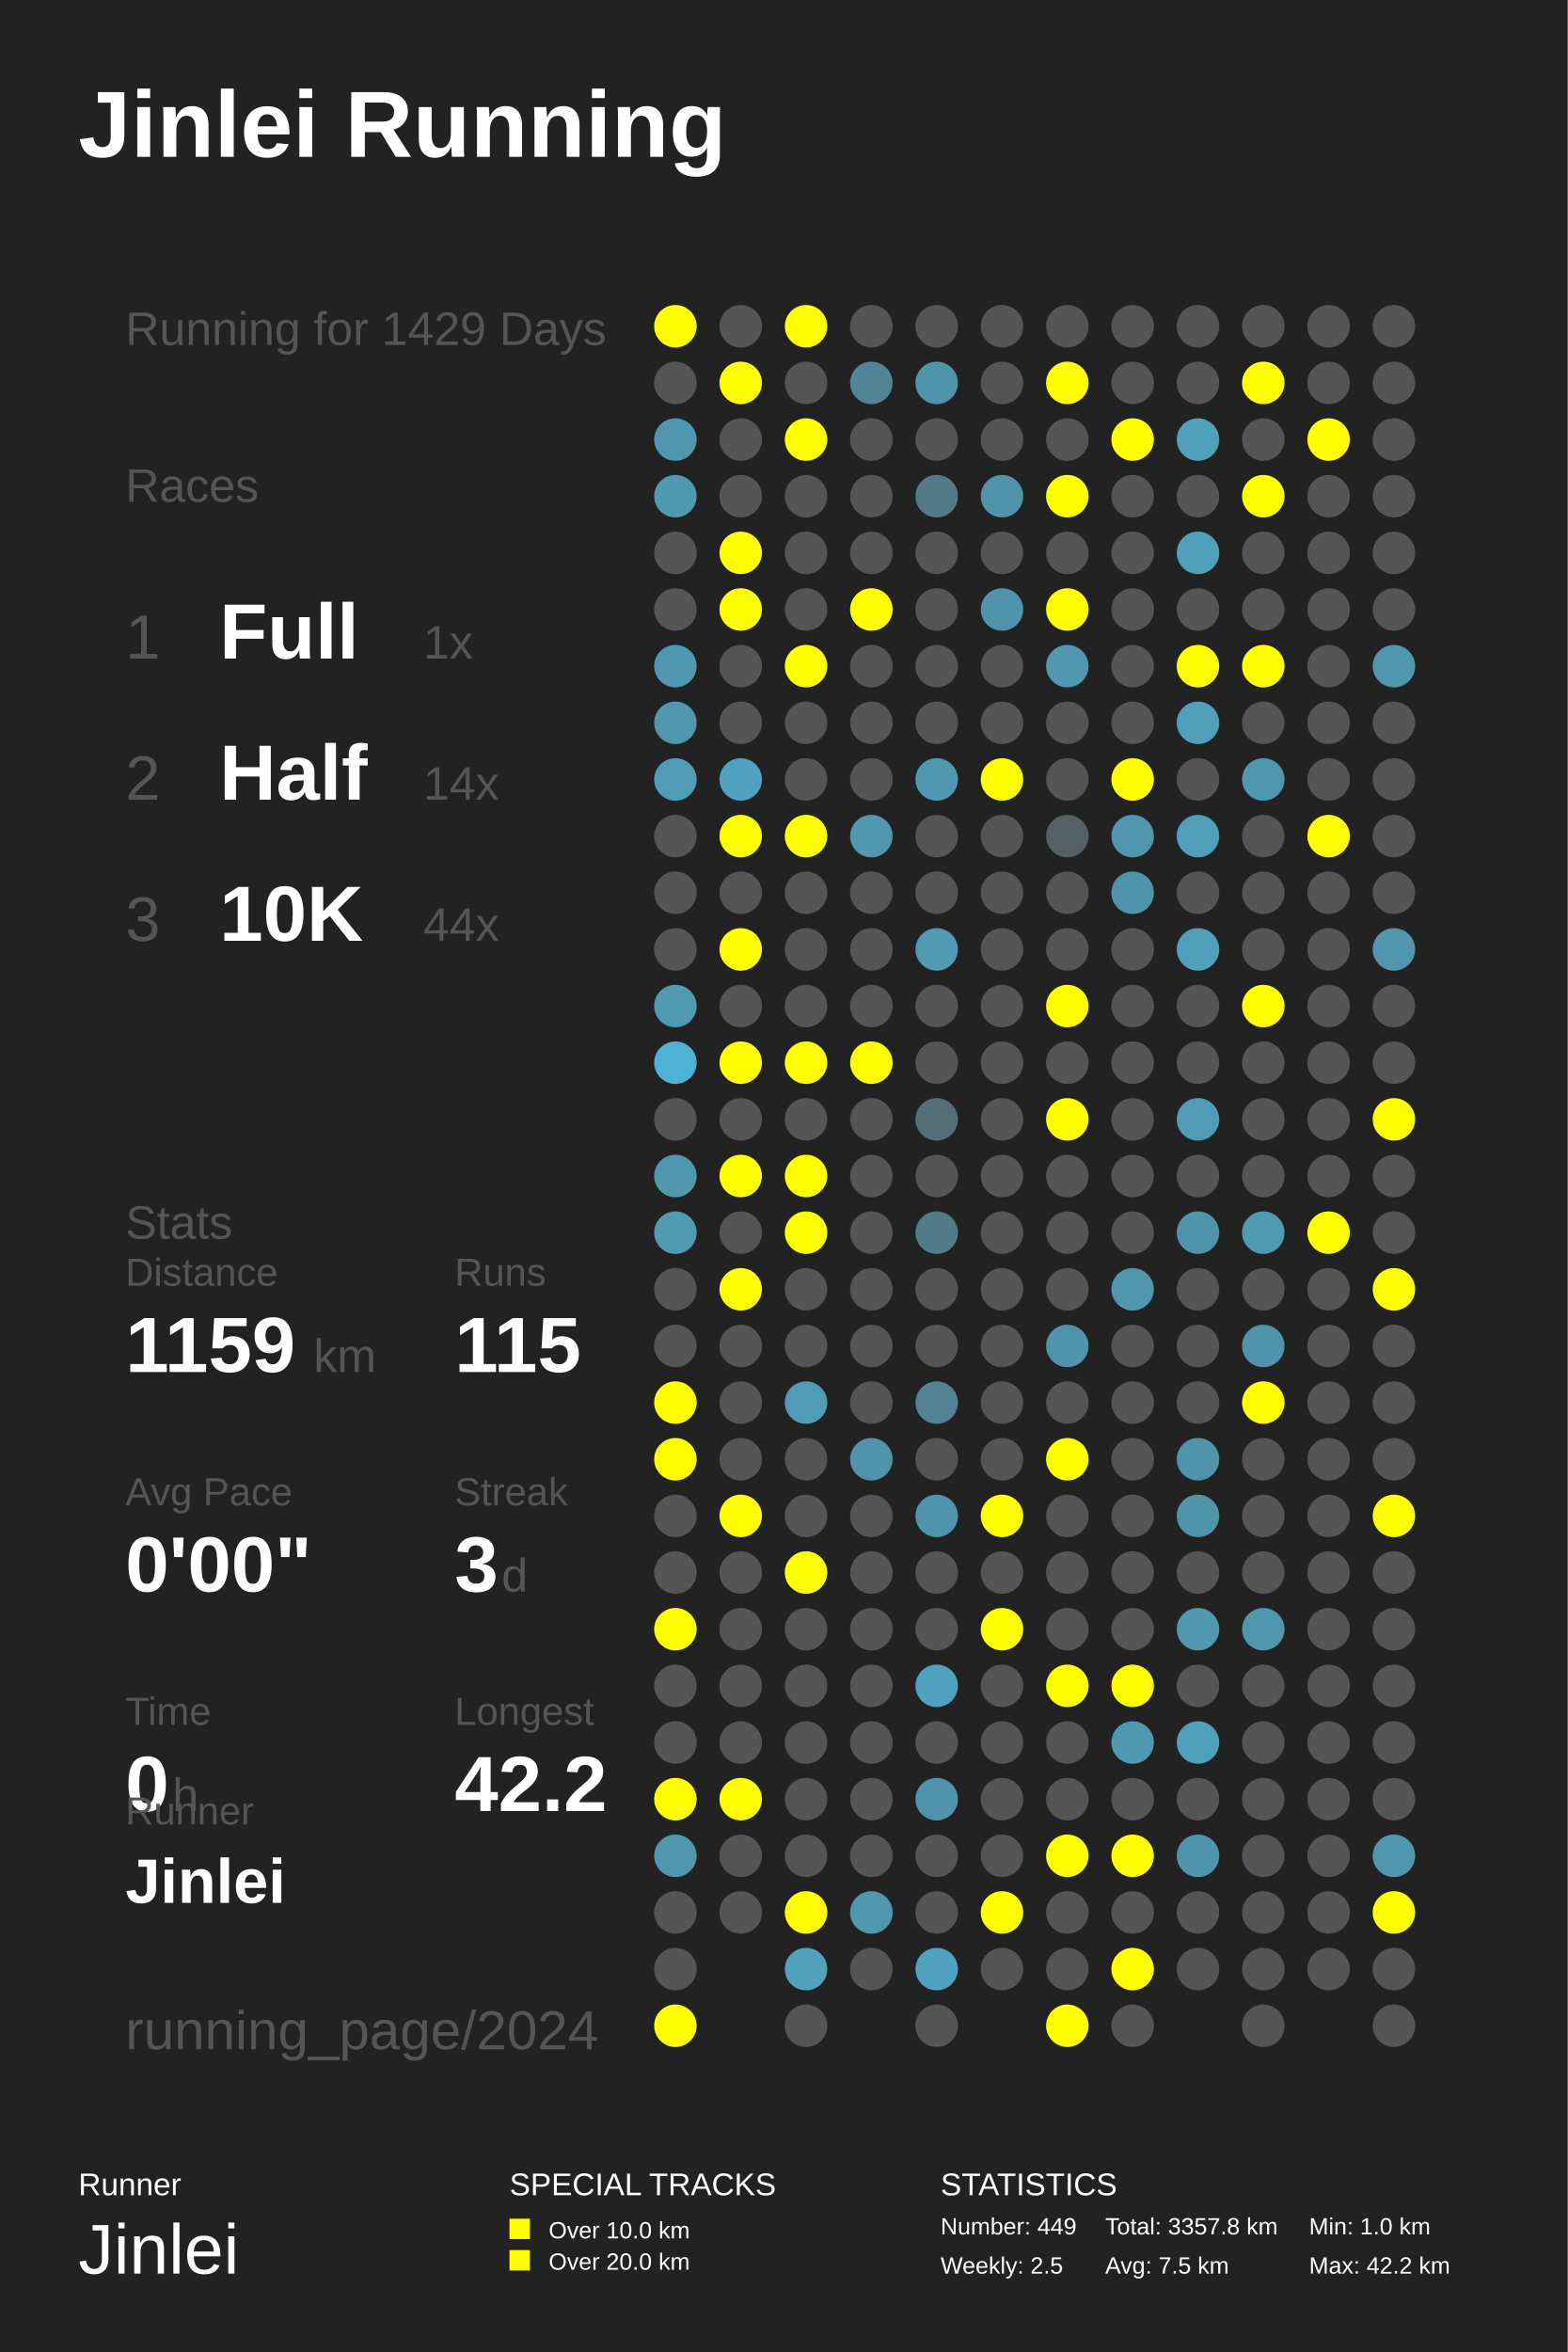
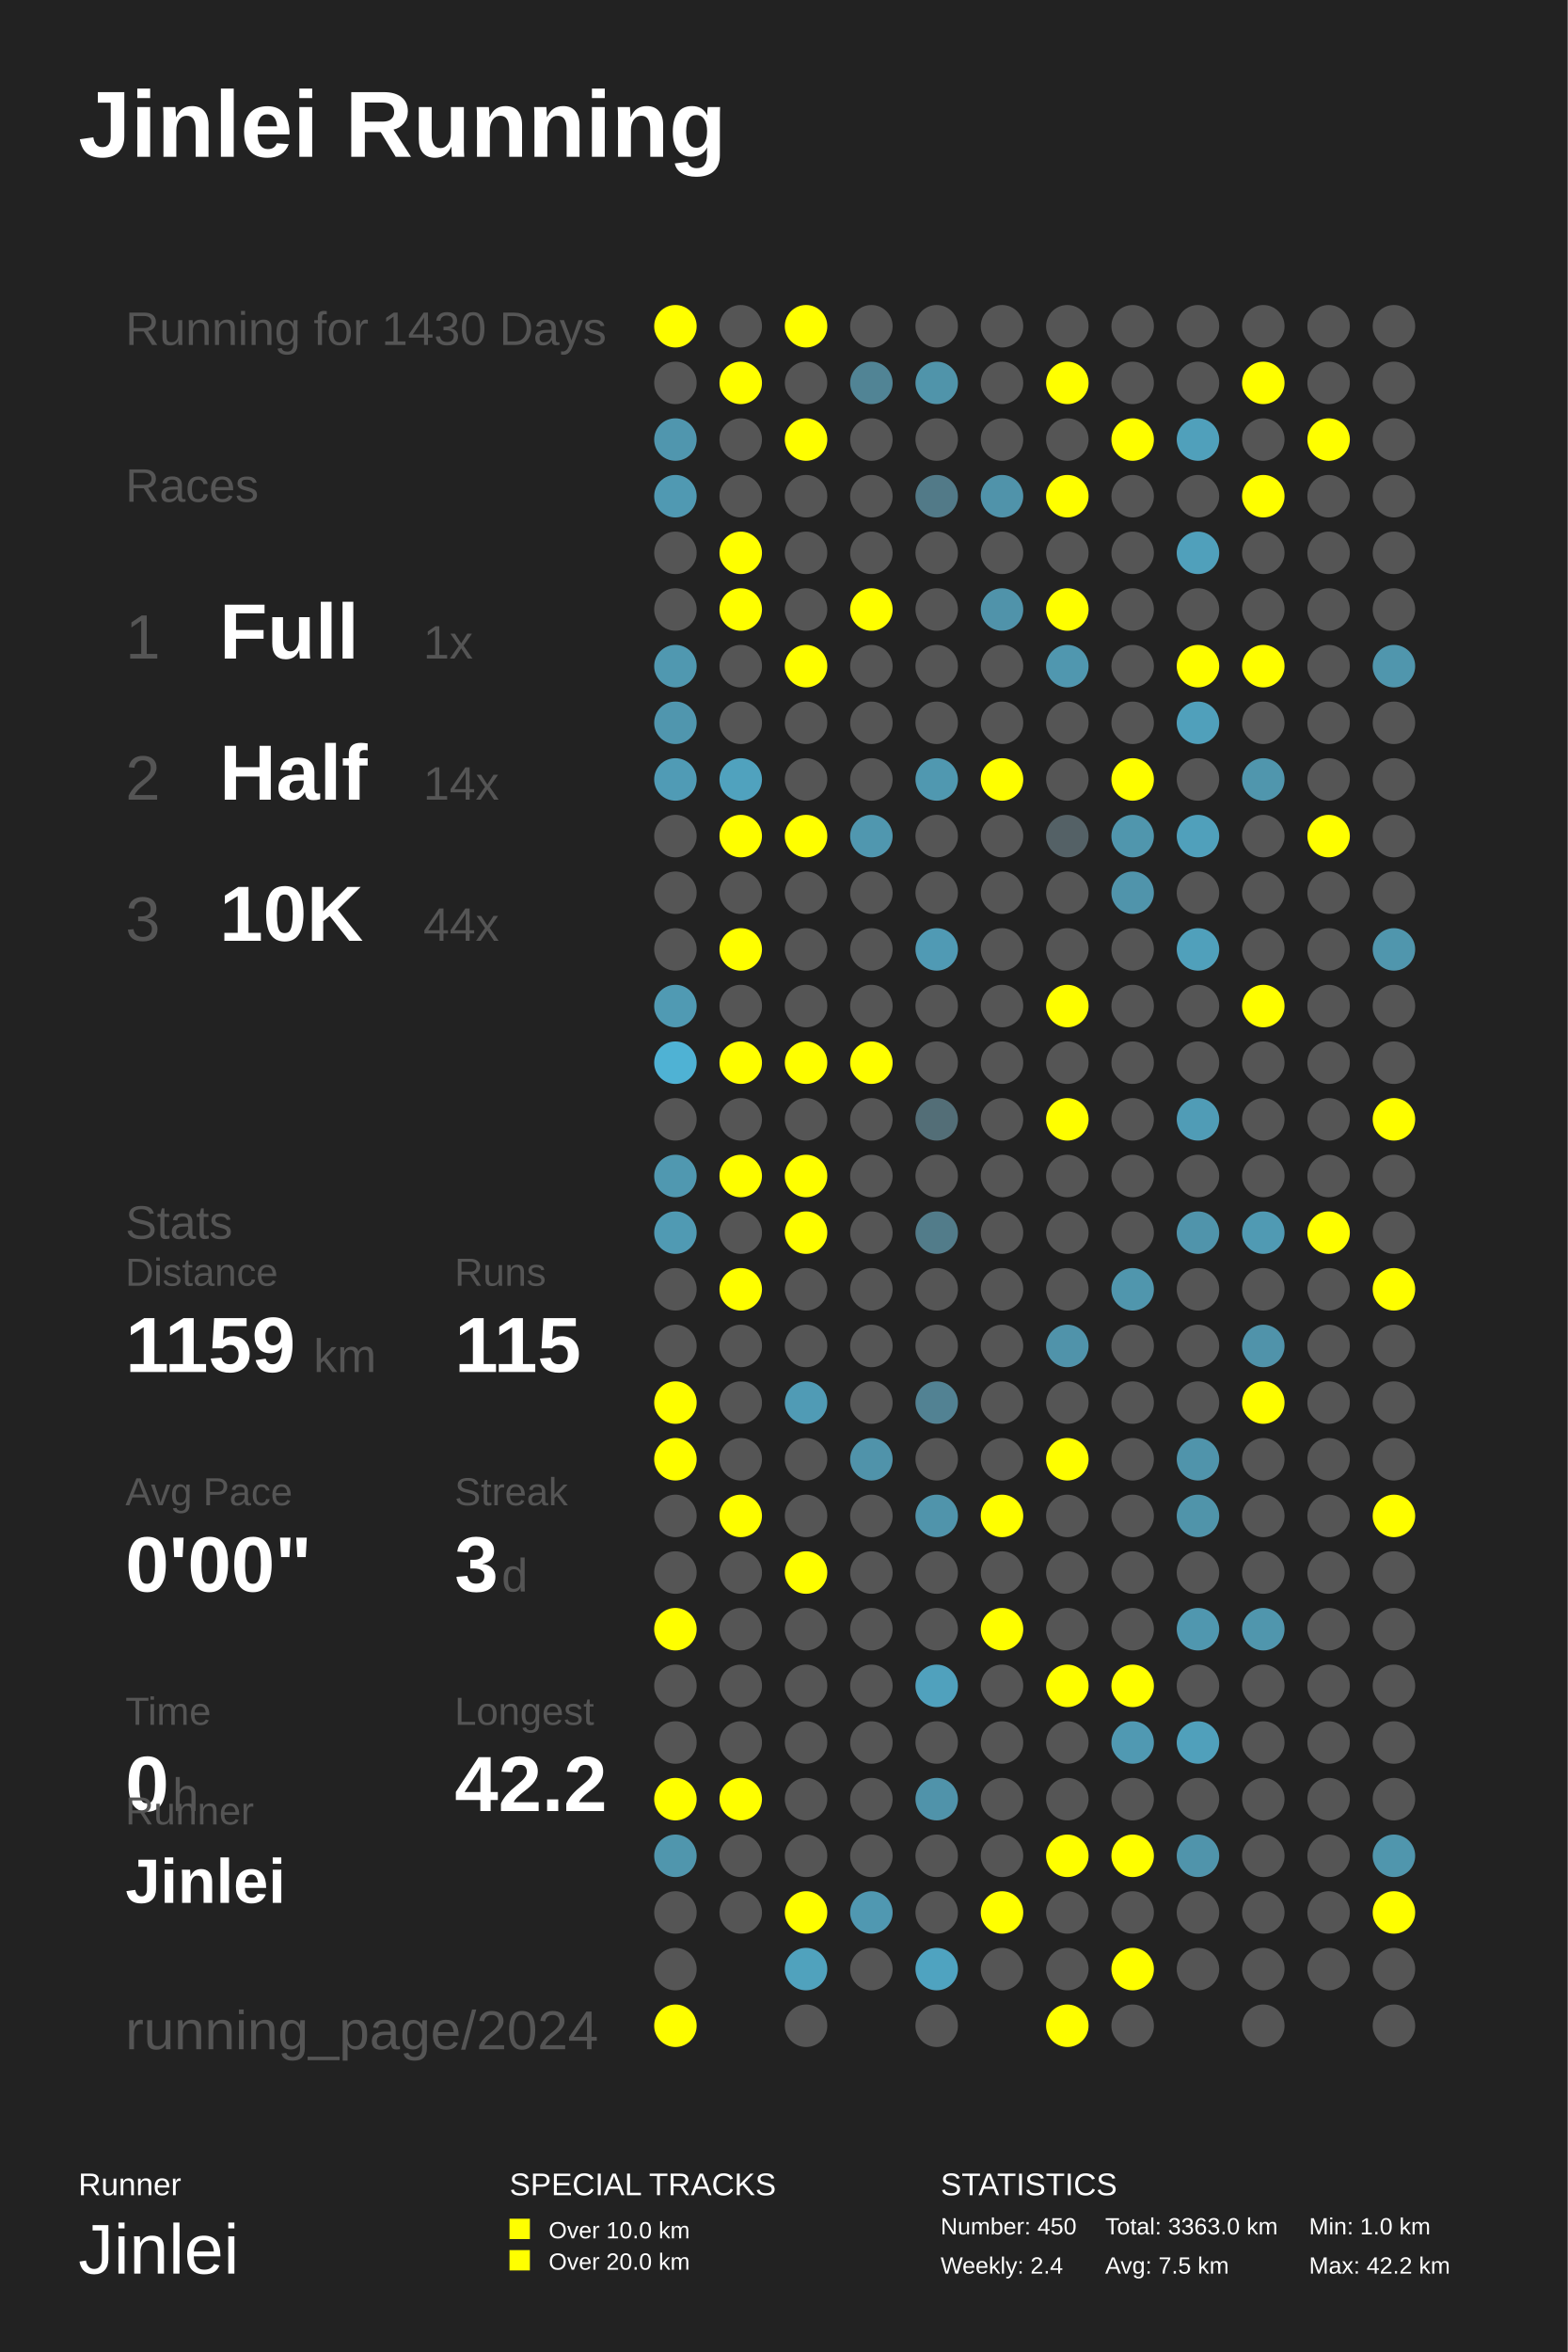
<svg xmlns="http://www.w3.org/2000/svg" baseProfile="full" height="300mm" version="1.1" viewBox="0,0,200,300" width="200mm">
  <defs />
  <rect fill="#222222" height="300" width="200" x="0" y="0" />
  <text fill="#FFFFFF" style="font-size:12px; font-family:Arial; font-weight:bold;" x="10" y="20">Jinlei Running</text>
  <text fill="#FFFFFF" style="font-size:4px; font-family:Arial" x="10" y="280">Runner</text>
  <text fill="#FFFFFF" style="font-size:9px; font-family:Arial" x="10" y="290">Jinlei</text>
  <text fill="#FFFFFF" style="font-size:4px; font-family:Arial" x="65" y="280">SPECIAL TRACKS</text>
  <rect fill="#FFFF00" height="2.6" width="2.6" x="65" y="283" />
  <text fill="#FFFFFF" style="font-size:3px; font-family:Arial" x="70" y="285.5">Over 10.0 km</text>
  <rect fill="#FFFF00" height="2.6" width="2.6" x="65" y="287" />
  <text fill="#FFFFFF" style="font-size:3px; font-family:Arial" x="70" y="289.5">Over 20.0 km</text>
  <text fill="#FFFFFF" style="font-size:4px; font-family:Arial" x="120" y="280">STATISTICS</text>
-   <text fill="#FFFFFF" style="font-size:3px; font-family:Arial" x="120" y="285">Number: 449</text>
-   <text fill="#FFFFFF" style="font-size:3px; font-family:Arial" x="120" y="290">Weekly: 2.5</text>
-   <text fill="#FFFFFF" style="font-size:3px; font-family:Arial" x="141" y="285">Total: 3357.8 km</text>
+   <text fill="#FFFFFF" style="font-size:3px; font-family:Arial" x="120" y="285">Number: 450</text>
+   <text fill="#FFFFFF" style="font-size:3px; font-family:Arial" x="120" y="290">Weekly: 2.4</text>
+   <text fill="#FFFFFF" style="font-size:3px; font-family:Arial" x="141" y="285">Total: 3363.0 km</text>
  <text fill="#FFFFFF" style="font-size:3px; font-family:Arial" x="141" y="290">Avg: 7.5 km</text>
  <text fill="#FFFFFF" style="font-size:3px; font-family:Arial" x="167" y="285">Min: 1.0 km</text>
  <text fill="#FFFFFF" style="font-size:3px; font-family:Arial" x="167" y="290">Max: 42.2 km</text>
-   <text fill="#555555" style="font-size:6px; font-family:Arial;" x="16" y="44">Running for 1429 Days</text>
+   <text fill="#555555" style="font-size:6px; font-family:Arial;" x="16" y="44">Running for 1430 Days</text>
  <text fill="#555555" style="font-size:6px; font-family:Arial;" x="16" y="64">Races</text>
  <text fill="#555555" style="font-size:8px; font-family:Arial;" x="16" y="84">1</text>
  <text fill="#FFFFFF" style="font-size:10px; font-family:Arial; font-weight:bold;" x="28" y="84">Full</text>
  <text fill="#555555" style="font-size:6px; font-family:Arial;" x="54" y="84">1x</text>
  <text fill="#555555" style="font-size:8px; font-family:Arial;" x="16" y="102">2</text>
  <text fill="#FFFFFF" style="font-size:10px; font-family:Arial; font-weight:bold;" x="28" y="102">Half</text>
  <text fill="#555555" style="font-size:6px; font-family:Arial;" x="54" y="102">14x</text>
  <text fill="#555555" style="font-size:8px; font-family:Arial;" x="16" y="120">3</text>
  <text fill="#FFFFFF" style="font-size:10px; font-family:Arial; font-weight:bold;" x="28" y="120">10K</text>
  <text fill="#555555" style="font-size:6px; font-family:Arial;" x="54" y="120">44x</text>
  <text fill="#555555" style="font-size:6px; font-family:Arial;" x="16" y="158">Stats</text>
  <text fill="#555555" style="font-size:5px; font-family:Arial;" x="16" y="164">Distance</text>
  <text fill="#FFFFFF" style="font-size:10px; font-family:Arial; font-weight:bold;" x="16" y="175">1159</text>
  <text fill="#555555" style="font-size:6px; font-family:Arial;" x="40" y="175">km</text>
  <text fill="#555555" style="font-size:5px; font-family:Arial;" x="58" y="164">Runs</text>
  <text fill="#FFFFFF" style="font-size:10px; font-family:Arial; font-weight:bold;" x="58" y="175">115</text>
  <text fill="#555555" style="font-size:5px; font-family:Arial;" x="16" y="192">Avg Pace</text>
  <text fill="#FFFFFF" style="font-size:10px; font-family:Arial; font-weight:bold;" x="16" y="203">0'00"</text>
  <text fill="#555555" style="font-size:5px; font-family:Arial;" x="58" y="192">Streak</text>
  <text fill="#FFFFFF" style="font-size:10px; font-family:Arial; font-weight:bold;" x="58" y="203">3</text>
  <text fill="#555555" style="font-size:6px; font-family:Arial;" x="64" y="203">d</text>
  <text fill="#555555" style="font-size:5px; font-family:Arial;" x="16" y="220">Time</text>
  <text fill="#FFFFFF" style="font-size:10px; font-family:Arial; font-weight:bold;" x="16" y="231">0</text>
  <text fill="#555555" style="font-size:6px; font-family:Arial;" x="22" y="231">h</text>
  <text fill="#555555" style="font-size:5px; font-family:Arial;" x="58" y="220">Longest</text>
  <text fill="#FFFFFF" style="font-size:10px; font-family:Arial; font-weight:bold;" x="58" y="231">42.2</text>
  <text fill="#555555" style="font-size:5px; font-family:Arial;" x="16" y="232.71">Runner</text>
  <text fill="#FFFFFF" style="font-size:8px; font-family:Arial; font-weight:bold;" x="16" y="242.71">Jinlei</text>
  <text fill="#555555" style="font-size:7px; font-family:Arial;" x="16" y="261.387">running_page/2024</text>
  <circle cx="86.167" cy="41.613" fill="#FFFF00" r="2.71" />
  <circle cx="86.167" cy="48.839" fill="#555555" r="2.71" />
  <circle cx="86.167" cy="56.065" fill="#5096ae" r="2.71" />
  <circle cx="86.167" cy="63.29" fill="#5099b2" r="2.71" />
  <circle cx="86.167" cy="70.516" fill="#555555" r="2.71" />
  <circle cx="86.167" cy="77.742" fill="#555555" r="2.71" />
  <circle cx="86.167" cy="84.968" fill="#5098b0" r="2.71" />
  <circle cx="86.167" cy="92.194" fill="#5096ae" r="2.71" />
  <circle cx="86.167" cy="99.419" fill="#509bb5" r="2.71" />
  <circle cx="86.167" cy="106.645" fill="#555555" r="2.71" />
  <circle cx="86.167" cy="113.871" fill="#555555" r="2.71" />
  <circle cx="86.167" cy="121.097" fill="#555555" r="2.71" />
  <circle cx="86.167" cy="128.323" fill="#509ab3" r="2.71" />
  <circle cx="86.167" cy="135.548" fill="#4fb2d4" r="2.71" />
  <circle cx="86.167" cy="142.774" fill="#555555" r="2.71" />
  <circle cx="86.167" cy="150.0" fill="#5098b0" r="2.71" />
  <circle cx="86.167" cy="157.226" fill="#509ab3" r="2.71" />
  <circle cx="86.167" cy="164.452" fill="#555555" r="2.71" />
  <circle cx="86.167" cy="171.677" fill="#555555" r="2.71" />
  <circle cx="86.167" cy="178.903" fill="#FFFF00" r="2.71" />
  <circle cx="86.167" cy="186.129" fill="#FFFF00" r="2.71" />
  <circle cx="86.167" cy="193.355" fill="#555555" r="2.71" />
  <circle cx="86.167" cy="200.581" fill="#555555" r="2.71" />
  <circle cx="86.167" cy="207.806" fill="#FFFF00" r="2.71" />
  <circle cx="86.167" cy="215.032" fill="#555555" r="2.71" />
  <circle cx="86.167" cy="222.258" fill="#555555" r="2.71" />
  <circle cx="86.167" cy="229.484" fill="#FFFF00" r="2.71" />
  <circle cx="86.167" cy="236.71" fill="#5096ad" r="2.71" />
  <circle cx="86.167" cy="243.935" fill="#555555" r="2.71" />
  <circle cx="86.167" cy="251.161" fill="#555555" r="2.71" />
  <circle cx="86.167" cy="258.387" fill="#FFFF00" r="2.71" />
  <circle cx="94.5" cy="41.613" fill="#555555" r="2.71" />
  <circle cx="94.5" cy="48.839" fill="#FFFF00" r="2.71" />
  <circle cx="94.5" cy="56.065" fill="#555555" r="2.71" />
  <circle cx="94.5" cy="63.29" fill="#555555" r="2.71" />
  <circle cx="94.5" cy="70.516" fill="#FFFF00" r="2.71" />
  <circle cx="94.5" cy="77.742" fill="#FFFF00" r="2.71" />
  <circle cx="94.5" cy="84.968" fill="#555555" r="2.71" />
  <circle cx="94.5" cy="92.194" fill="#555555" r="2.71" />
  <circle cx="94.5" cy="99.419" fill="#50a2be" r="2.71" />
  <circle cx="94.5" cy="106.645" fill="#FFFF00" r="2.71" />
  <circle cx="94.5" cy="113.871" fill="#555555" r="2.71" />
  <circle cx="94.5" cy="121.097" fill="#FFFF00" r="2.71" />
  <circle cx="94.5" cy="128.323" fill="#555555" r="2.71" />
  <circle cx="94.5" cy="135.548" fill="#FFFF00" r="2.71" />
  <circle cx="94.5" cy="142.774" fill="#555555" r="2.71" />
  <circle cx="94.5" cy="150.0" fill="#FFFF00" r="2.71" />
  <circle cx="94.5" cy="157.226" fill="#555555" r="2.71" />
  <circle cx="94.5" cy="164.452" fill="#FFFF00" r="2.71" />
  <circle cx="94.5" cy="171.677" fill="#555555" r="2.71" />
  <circle cx="94.5" cy="178.903" fill="#555555" r="2.71" />
  <circle cx="94.5" cy="186.129" fill="#555555" r="2.71" />
  <circle cx="94.5" cy="193.355" fill="#FFFF00" r="2.71" />
  <circle cx="94.5" cy="200.581" fill="#555555" r="2.71" />
  <circle cx="94.5" cy="207.806" fill="#555555" r="2.71" />
  <circle cx="94.5" cy="215.032" fill="#555555" r="2.71" />
  <circle cx="94.5" cy="222.258" fill="#555555" r="2.71" />
  <circle cx="94.5" cy="229.484" fill="#FFFF00" r="2.71" />
  <circle cx="94.5" cy="236.71" fill="#555555" r="2.71" />
  <circle cx="94.5" cy="243.935" fill="#555555" r="2.71" />
  <circle cx="102.833" cy="41.613" fill="#FFFF00" r="2.71" />
  <circle cx="102.833" cy="48.839" fill="#555555" r="2.71" />
  <circle cx="102.833" cy="56.065" fill="#FFFF00" r="2.71" />
  <circle cx="102.833" cy="63.29" fill="#555555" r="2.71" />
  <circle cx="102.833" cy="70.516" fill="#555555" r="2.71" />
  <circle cx="102.833" cy="77.742" fill="#555555" r="2.71" />
  <circle cx="102.833" cy="84.968" fill="#FFFF00" r="2.71" />
  <circle cx="102.833" cy="92.194" fill="#555555" r="2.71" />
  <circle cx="102.833" cy="99.419" fill="#555555" r="2.71" />
  <circle cx="102.833" cy="106.645" fill="#FFFF00" r="2.71" />
  <circle cx="102.833" cy="113.871" fill="#555555" r="2.71" />
  <circle cx="102.833" cy="121.097" fill="#555555" r="2.71" />
  <circle cx="102.833" cy="128.323" fill="#555555" r="2.71" />
  <circle cx="102.833" cy="135.548" fill="#FFFF00" r="2.71" />
  <circle cx="102.833" cy="142.774" fill="#555555" r="2.71" />
  <circle cx="102.833" cy="150.0" fill="#FFFF00" r="2.71" />
  <circle cx="102.833" cy="157.226" fill="#FFFF00" r="2.71" />
  <circle cx="102.833" cy="164.452" fill="#555555" r="2.71" />
  <circle cx="102.833" cy="171.677" fill="#555555" r="2.71" />
  <circle cx="102.833" cy="178.903" fill="#509bb5" r="2.71" />
  <circle cx="102.833" cy="186.129" fill="#555555" r="2.71" />
  <circle cx="102.833" cy="193.355" fill="#555555" r="2.71" />
  <circle cx="102.833" cy="200.581" fill="#FFFF00" r="2.71" />
  <circle cx="102.833" cy="207.806" fill="#555555" r="2.71" />
  <circle cx="102.833" cy="215.032" fill="#555555" r="2.71" />
  <circle cx="102.833" cy="222.258" fill="#555555" r="2.71" />
  <circle cx="102.833" cy="229.484" fill="#555555" r="2.71" />
  <circle cx="102.833" cy="236.71" fill="#555555" r="2.71" />
  <circle cx="102.833" cy="243.935" fill="#FFFF00" r="2.71" />
  <circle cx="102.833" cy="251.161" fill="#50a2bd" r="2.71" />
  <circle cx="102.833" cy="258.387" fill="#555555" r="2.71" />
  <circle cx="111.167" cy="41.613" fill="#555555" r="2.71" />
  <circle cx="111.167" cy="48.839" fill="#518495" r="2.71" />
  <circle cx="111.167" cy="56.065" fill="#555555" r="2.71" />
  <circle cx="111.167" cy="63.29" fill="#555555" r="2.71" />
  <circle cx="111.167" cy="70.516" fill="#555555" r="2.71" />
  <circle cx="111.167" cy="77.742" fill="#FFFF00" r="2.71" />
  <circle cx="111.167" cy="84.968" fill="#555555" r="2.71" />
  <circle cx="111.167" cy="92.194" fill="#555555" r="2.71" />
  <circle cx="111.167" cy="99.419" fill="#555555" r="2.71" />
  <circle cx="111.167" cy="106.645" fill="#5097af" r="2.71" />
  <circle cx="111.167" cy="113.871" fill="#555555" r="2.71" />
  <circle cx="111.167" cy="121.097" fill="#555555" r="2.71" />
  <circle cx="111.167" cy="128.323" fill="#555555" r="2.71" />
  <circle cx="111.167" cy="135.548" fill="#FFFF00" r="2.71" />
  <circle cx="111.167" cy="142.774" fill="#555555" r="2.71" />
  <circle cx="111.167" cy="150.0" fill="#555555" r="2.71" />
  <circle cx="111.167" cy="157.226" fill="#555555" r="2.71" />
  <circle cx="111.167" cy="164.452" fill="#555555" r="2.71" />
  <circle cx="111.167" cy="171.677" fill="#555555" r="2.71" />
  <circle cx="111.167" cy="178.903" fill="#555555" r="2.71" />
  <circle cx="111.167" cy="186.129" fill="#5093aa" r="2.71" />
  <circle cx="111.167" cy="193.355" fill="#555555" r="2.71" />
  <circle cx="111.167" cy="200.581" fill="#555555" r="2.71" />
  <circle cx="111.167" cy="207.806" fill="#555555" r="2.71" />
  <circle cx="111.167" cy="215.032" fill="#555555" r="2.71" />
  <circle cx="111.167" cy="222.258" fill="#555555" r="2.71" />
  <circle cx="111.167" cy="229.484" fill="#555555" r="2.71" />
  <circle cx="111.167" cy="236.71" fill="#555555" r="2.71" />
  <circle cx="111.167" cy="243.935" fill="#5098b1" r="2.71" />
  <circle cx="111.167" cy="251.161" fill="#555555" r="2.71" />
  <circle cx="119.5" cy="41.613" fill="#555555" r="2.71" />
  <circle cx="119.5" cy="48.839" fill="#5094aa" r="2.71" />
  <circle cx="119.5" cy="56.065" fill="#555555" r="2.71" />
  <circle cx="119.5" cy="63.29" fill="#527a88" r="2.71" />
  <circle cx="119.5" cy="70.516" fill="#555555" r="2.71" />
  <circle cx="119.5" cy="77.742" fill="#555555" r="2.71" />
  <circle cx="119.5" cy="84.968" fill="#555555" r="2.71" />
  <circle cx="119.5" cy="92.194" fill="#555555" r="2.71" />
  <circle cx="119.5" cy="99.419" fill="#5098b0" r="2.71" />
  <circle cx="119.5" cy="106.645" fill="#555555" r="2.71" />
  <circle cx="119.5" cy="113.871" fill="#555555" r="2.71" />
  <circle cx="119.5" cy="121.097" fill="#509ab4" r="2.71" />
  <circle cx="119.5" cy="128.323" fill="#555555" r="2.71" />
  <circle cx="119.5" cy="135.548" fill="#555555" r="2.71" />
  <circle cx="119.5" cy="142.774" fill="#536e77" r="2.71" />
  <circle cx="119.5" cy="150.0" fill="#555555" r="2.71" />
  <circle cx="119.5" cy="157.226" fill="#527c8a" r="2.71" />
  <circle cx="119.5" cy="164.452" fill="#555555" r="2.71" />
  <circle cx="119.5" cy="171.677" fill="#555555" r="2.71" />
  <circle cx="119.5" cy="178.903" fill="#528293" r="2.71" />
  <circle cx="119.5" cy="186.129" fill="#555555" r="2.71" />
  <circle cx="119.5" cy="193.355" fill="#5094ab" r="2.71" />
  <circle cx="119.5" cy="200.581" fill="#555555" r="2.71" />
  <circle cx="119.5" cy="207.806" fill="#555555" r="2.71" />
  <circle cx="119.5" cy="215.032" fill="#50a1bd" r="2.71" />
  <circle cx="119.5" cy="222.258" fill="#555555" r="2.71" />
  <circle cx="119.5" cy="229.484" fill="#5093aa" r="2.71" />
  <circle cx="119.5" cy="236.71" fill="#555555" r="2.71" />
  <circle cx="119.5" cy="243.935" fill="#555555" r="2.71" />
  <circle cx="119.5" cy="251.161" fill="#4fa3c0" r="2.71" />
  <circle cx="119.5" cy="258.387" fill="#555555" r="2.71" />
  <circle cx="127.833" cy="41.613" fill="#555555" r="2.71" />
  <circle cx="127.833" cy="48.839" fill="#555555" r="2.71" />
  <circle cx="127.833" cy="56.065" fill="#555555" r="2.71" />
  <circle cx="127.833" cy="63.29" fill="#5093aa" r="2.71" />
  <circle cx="127.833" cy="70.516" fill="#555555" r="2.71" />
  <circle cx="127.833" cy="77.742" fill="#5093aa" r="2.71" />
  <circle cx="127.833" cy="84.968" fill="#555555" r="2.71" />
  <circle cx="127.833" cy="92.194" fill="#555555" r="2.71" />
  <circle cx="127.833" cy="99.419" fill="#FFFF00" r="2.71" />
  <circle cx="127.833" cy="106.645" fill="#555555" r="2.71" />
  <circle cx="127.833" cy="113.871" fill="#555555" r="2.71" />
  <circle cx="127.833" cy="121.097" fill="#555555" r="2.71" />
  <circle cx="127.833" cy="128.323" fill="#555555" r="2.71" />
  <circle cx="127.833" cy="135.548" fill="#555555" r="2.71" />
  <circle cx="127.833" cy="142.774" fill="#555555" r="2.71" />
  <circle cx="127.833" cy="150.0" fill="#555555" r="2.71" />
  <circle cx="127.833" cy="157.226" fill="#555555" r="2.71" />
  <circle cx="127.833" cy="164.452" fill="#555555" r="2.71" />
  <circle cx="127.833" cy="171.677" fill="#555555" r="2.71" />
  <circle cx="127.833" cy="178.903" fill="#555555" r="2.71" />
  <circle cx="127.833" cy="186.129" fill="#555555" r="2.71" />
  <circle cx="127.833" cy="193.355" fill="#FFFF00" r="2.71" />
  <circle cx="127.833" cy="200.581" fill="#555555" r="2.71" />
  <circle cx="127.833" cy="207.806" fill="#FFFF00" r="2.71" />
  <circle cx="127.833" cy="215.032" fill="#555555" r="2.71" />
  <circle cx="127.833" cy="222.258" fill="#555555" r="2.71" />
  <circle cx="127.833" cy="229.484" fill="#555555" r="2.71" />
  <circle cx="127.833" cy="236.71" fill="#555555" r="2.71" />
  <circle cx="127.833" cy="243.935" fill="#FFFF00" r="2.71" />
  <circle cx="127.833" cy="251.161" fill="#555555" r="2.71" />
  <circle cx="136.167" cy="41.613" fill="#555555" r="2.71" />
  <circle cx="136.167" cy="48.839" fill="#FFFF00" r="2.71" />
  <circle cx="136.167" cy="56.065" fill="#555555" r="2.71" />
  <circle cx="136.167" cy="63.29" fill="#FFFF00" r="2.71" />
  <circle cx="136.167" cy="70.516" fill="#555555" r="2.71" />
  <circle cx="136.167" cy="77.742" fill="#FFFF00" r="2.71" />
  <circle cx="136.167" cy="84.968" fill="#5097af" r="2.71" />
  <circle cx="136.167" cy="92.194" fill="#555555" r="2.71" />
  <circle cx="136.167" cy="99.419" fill="#555555" r="2.71" />
  <circle cx="136.167" cy="106.645" fill="#546166" r="2.71" />
  <circle cx="136.167" cy="113.871" fill="#555555" r="2.71" />
  <circle cx="136.167" cy="121.097" fill="#555555" r="2.71" />
  <circle cx="136.167" cy="128.323" fill="#FFFF00" r="2.71" />
  <circle cx="136.167" cy="135.548" fill="#555555" r="2.71" />
  <circle cx="136.167" cy="142.774" fill="#FFFF00" r="2.71" />
  <circle cx="136.167" cy="150.0" fill="#555555" r="2.71" />
  <circle cx="136.167" cy="157.226" fill="#555555" r="2.71" />
  <circle cx="136.167" cy="164.452" fill="#555555" r="2.71" />
  <circle cx="136.167" cy="171.677" fill="#5093aa" r="2.71" />
  <circle cx="136.167" cy="178.903" fill="#555555" r="2.71" />
  <circle cx="136.167" cy="186.129" fill="#FFFF00" r="2.71" />
  <circle cx="136.167" cy="193.355" fill="#555555" r="2.71" />
  <circle cx="136.167" cy="200.581" fill="#555555" r="2.71" />
  <circle cx="136.167" cy="207.806" fill="#555555" r="2.71" />
  <circle cx="136.167" cy="215.032" fill="#FFFF00" r="2.71" />
  <circle cx="136.167" cy="222.258" fill="#555555" r="2.71" />
  <circle cx="136.167" cy="229.484" fill="#555555" r="2.71" />
  <circle cx="136.167" cy="236.71" fill="#FFFF00" r="2.71" />
  <circle cx="136.167" cy="243.935" fill="#555555" r="2.71" />
  <circle cx="136.167" cy="251.161" fill="#555555" r="2.71" />
  <circle cx="136.167" cy="258.387" fill="#FFFF00" r="2.71" />
  <circle cx="144.5" cy="41.613" fill="#555555" r="2.71" />
  <circle cx="144.5" cy="48.839" fill="#555555" r="2.71" />
  <circle cx="144.5" cy="56.065" fill="#FFFF00" r="2.71" />
  <circle cx="144.5" cy="63.29" fill="#555555" r="2.71" />
  <circle cx="144.5" cy="70.516" fill="#555555" r="2.71" />
  <circle cx="144.5" cy="77.742" fill="#555555" r="2.71" />
  <circle cx="144.5" cy="84.968" fill="#555555" r="2.71" />
  <circle cx="144.5" cy="92.194" fill="#555555" r="2.71" />
  <circle cx="144.5" cy="99.419" fill="#FFFF00" r="2.71" />
  <circle cx="144.5" cy="106.645" fill="#5096ad" r="2.71" />
  <circle cx="144.5" cy="113.871" fill="#5094ab" r="2.71" />
  <circle cx="144.5" cy="121.097" fill="#555555" r="2.71" />
  <circle cx="144.5" cy="128.323" fill="#555555" r="2.71" />
  <circle cx="144.5" cy="135.548" fill="#555555" r="2.71" />
  <circle cx="144.5" cy="142.774" fill="#555555" r="2.71" />
  <circle cx="144.5" cy="150.0" fill="#555555" r="2.71" />
  <circle cx="144.5" cy="157.226" fill="#555555" r="2.71" />
  <circle cx="144.5" cy="164.452" fill="#5096ad" r="2.71" />
  <circle cx="144.5" cy="171.677" fill="#555555" r="2.71" />
  <circle cx="144.5" cy="178.903" fill="#555555" r="2.71" />
  <circle cx="144.5" cy="186.129" fill="#555555" r="2.71" />
  <circle cx="144.5" cy="193.355" fill="#555555" r="2.71" />
  <circle cx="144.5" cy="200.581" fill="#555555" r="2.71" />
  <circle cx="144.5" cy="207.806" fill="#555555" r="2.71" />
  <circle cx="144.5" cy="215.032" fill="#FFFF00" r="2.71" />
  <circle cx="144.5" cy="222.258" fill="#5099b2" r="2.71" />
  <circle cx="144.5" cy="229.484" fill="#555555" r="2.71" />
  <circle cx="144.5" cy="236.71" fill="#FFFF00" r="2.71" />
  <circle cx="144.5" cy="243.935" fill="#555555" r="2.71" />
  <circle cx="144.5" cy="251.161" fill="#FFFF00" r="2.71" />
  <circle cx="144.5" cy="258.387" fill="#555555" r="2.71" />
  <circle cx="152.833" cy="41.613" fill="#555555" r="2.71" />
  <circle cx="152.833" cy="48.839" fill="#555555" r="2.71" />
  <circle cx="152.833" cy="56.065" fill="#50a0bb" r="2.71" />
  <circle cx="152.833" cy="63.29" fill="#555555" r="2.71" />
  <circle cx="152.833" cy="70.516" fill="#50a0bb" r="2.71" />
  <circle cx="152.833" cy="77.742" fill="#555555" r="2.71" />
  <circle cx="152.833" cy="84.968" fill="#FFFF00" r="2.71" />
  <circle cx="152.833" cy="92.194" fill="#50a0bb" r="2.71" />
  <circle cx="152.833" cy="99.419" fill="#555555" r="2.71" />
  <circle cx="152.833" cy="106.645" fill="#50a0bb" r="2.71" />
  <circle cx="152.833" cy="113.871" fill="#555555" r="2.71" />
  <circle cx="152.833" cy="121.097" fill="#50a0bb" r="2.71" />
  <circle cx="152.833" cy="128.323" fill="#555555" r="2.71" />
  <circle cx="152.833" cy="135.548" fill="#555555" r="2.71" />
  <circle cx="152.833" cy="142.774" fill="#509cb6" r="2.71" />
  <circle cx="152.833" cy="150.0" fill="#555555" r="2.71" />
  <circle cx="152.833" cy="157.226" fill="#5094ab" r="2.71" />
  <circle cx="152.833" cy="164.452" fill="#555555" r="2.71" />
  <circle cx="152.833" cy="171.677" fill="#555555" r="2.71" />
  <circle cx="152.833" cy="178.903" fill="#555555" r="2.71" />
  <circle cx="152.833" cy="186.129" fill="#5094ab" r="2.71" />
  <circle cx="152.833" cy="193.355" fill="#5094aa" r="2.71" />
  <circle cx="152.833" cy="200.581" fill="#555555" r="2.71" />
  <circle cx="152.833" cy="207.806" fill="#5097af" r="2.71" />
  <circle cx="152.833" cy="215.032" fill="#555555" r="2.71" />
  <circle cx="152.833" cy="222.258" fill="#50a0bb" r="2.71" />
  <circle cx="152.833" cy="229.484" fill="#555555" r="2.71" />
  <circle cx="152.833" cy="236.71" fill="#5094ab" r="2.71" />
  <circle cx="152.833" cy="243.935" fill="#555555" r="2.71" />
  <circle cx="152.833" cy="251.161" fill="#555555" r="2.71" />
  <circle cx="161.167" cy="41.613" fill="#555555" r="2.71" />
  <circle cx="161.167" cy="48.839" fill="#FFFF00" r="2.71" />
  <circle cx="161.167" cy="56.065" fill="#555555" r="2.71" />
  <circle cx="161.167" cy="63.29" fill="#FFFF00" r="2.71" />
  <circle cx="161.167" cy="70.516" fill="#555555" r="2.71" />
  <circle cx="161.167" cy="77.742" fill="#555555" r="2.71" />
  <circle cx="161.167" cy="84.968" fill="#FFFF00" r="2.71" />
  <circle cx="161.167" cy="92.194" fill="#555555" r="2.71" />
  <circle cx="161.167" cy="99.419" fill="#5096ad" r="2.71" />
  <circle cx="161.167" cy="106.645" fill="#555555" r="2.71" />
  <circle cx="161.167" cy="113.871" fill="#555555" r="2.71" />
  <circle cx="161.167" cy="121.097" fill="#555555" r="2.71" />
  <circle cx="161.167" cy="128.323" fill="#FFFF00" r="2.71" />
  <circle cx="161.167" cy="135.548" fill="#555555" r="2.71" />
  <circle cx="161.167" cy="142.774" fill="#555555" r="2.71" />
  <circle cx="161.167" cy="150.0" fill="#555555" r="2.71" />
  <circle cx="161.167" cy="157.226" fill="#509ab3" r="2.71" />
  <circle cx="161.167" cy="164.452" fill="#555555" r="2.71" />
  <circle cx="161.167" cy="171.677" fill="#5093aa" r="2.71" />
  <circle cx="161.167" cy="178.903" fill="#FFFF00" r="2.71" />
  <circle cx="161.167" cy="186.129" fill="#555555" r="2.71" />
  <circle cx="161.167" cy="193.355" fill="#555555" r="2.71" />
  <circle cx="161.167" cy="200.581" fill="#555555" r="2.71" />
  <circle cx="161.167" cy="207.806" fill="#5096ad" r="2.71" />
  <circle cx="161.167" cy="215.032" fill="#555555" r="2.71" />
  <circle cx="161.167" cy="222.258" fill="#555555" r="2.71" />
  <circle cx="161.167" cy="229.484" fill="#555555" r="2.71" />
  <circle cx="161.167" cy="236.71" fill="#555555" r="2.71" />
  <circle cx="161.167" cy="243.935" fill="#555555" r="2.71" />
  <circle cx="161.167" cy="251.161" fill="#555555" r="2.71" />
  <circle cx="161.167" cy="258.387" fill="#555555" r="2.71" />
  <circle cx="169.5" cy="41.613" fill="#555555" r="2.71" />
  <circle cx="169.5" cy="48.839" fill="#555555" r="2.71" />
  <circle cx="169.5" cy="56.065" fill="#FFFF00" r="2.71" />
  <circle cx="169.5" cy="63.29" fill="#555555" r="2.71" />
  <circle cx="169.5" cy="70.516" fill="#555555" r="2.71" />
  <circle cx="169.5" cy="77.742" fill="#555555" r="2.71" />
  <circle cx="169.5" cy="84.968" fill="#555555" r="2.71" />
  <circle cx="169.5" cy="92.194" fill="#555555" r="2.71" />
  <circle cx="169.5" cy="99.419" fill="#555555" r="2.71" />
  <circle cx="169.5" cy="106.645" fill="#FFFF00" r="2.71" />
  <circle cx="169.5" cy="113.871" fill="#555555" r="2.71" />
  <circle cx="169.5" cy="121.097" fill="#555555" r="2.71" />
  <circle cx="169.5" cy="128.323" fill="#555555" r="2.71" />
  <circle cx="169.5" cy="135.548" fill="#555555" r="2.71" />
  <circle cx="169.5" cy="142.774" fill="#555555" r="2.71" />
  <circle cx="169.5" cy="150.0" fill="#555555" r="2.71" />
  <circle cx="169.5" cy="157.226" fill="#FFFF00" r="2.71" />
  <circle cx="169.5" cy="164.452" fill="#555555" r="2.71" />
  <circle cx="169.5" cy="171.677" fill="#555555" r="2.71" />
  <circle cx="169.5" cy="178.903" fill="#555555" r="2.71" />
  <circle cx="169.5" cy="186.129" fill="#555555" r="2.71" />
  <circle cx="169.5" cy="193.355" fill="#555555" r="2.71" />
  <circle cx="169.5" cy="200.581" fill="#555555" r="2.71" />
  <circle cx="169.5" cy="207.806" fill="#555555" r="2.71" />
  <circle cx="169.5" cy="215.032" fill="#555555" r="2.71" />
  <circle cx="169.5" cy="222.258" fill="#555555" r="2.71" />
  <circle cx="169.5" cy="229.484" fill="#555555" r="2.71" />
  <circle cx="169.5" cy="236.71" fill="#555555" r="2.71" />
  <circle cx="169.5" cy="243.935" fill="#555555" r="2.71" />
  <circle cx="169.5" cy="251.161" fill="#555555" r="2.71" />
  <circle cx="177.833" cy="41.613" fill="#555555" r="2.71" />
  <circle cx="177.833" cy="48.839" fill="#555555" r="2.71" />
  <circle cx="177.833" cy="56.065" fill="#555555" r="2.71" />
  <circle cx="177.833" cy="63.29" fill="#555555" r="2.71" />
  <circle cx="177.833" cy="70.516" fill="#555555" r="2.71" />
  <circle cx="177.833" cy="77.742" fill="#555555" r="2.71" />
  <circle cx="177.833" cy="84.968" fill="#5096ad" r="2.71" />
  <circle cx="177.833" cy="92.194" fill="#555555" r="2.71" />
  <circle cx="177.833" cy="99.419" fill="#555555" r="2.71" />
  <circle cx="177.833" cy="106.645" fill="#555555" r="2.71" />
  <circle cx="177.833" cy="113.871" fill="#555555" r="2.71" />
  <circle cx="177.833" cy="121.097" fill="#5096ad" r="2.71" />
  <circle cx="177.833" cy="128.323" fill="#555555" r="2.71" />
  <circle cx="177.833" cy="135.548" fill="#555555" r="2.71" />
  <circle cx="177.833" cy="142.774" fill="#FFFF00" r="2.71" />
  <circle cx="177.833" cy="150.0" fill="#555555" r="2.71" />
  <circle cx="177.833" cy="157.226" fill="#555555" r="2.71" />
  <circle cx="177.833" cy="164.452" fill="#FFFF00" r="2.71" />
  <circle cx="177.833" cy="171.677" fill="#555555" r="2.71" />
  <circle cx="177.833" cy="178.903" fill="#555555" r="2.71" />
  <circle cx="177.833" cy="186.129" fill="#555555" r="2.71" />
  <circle cx="177.833" cy="193.355" fill="#FFFF00" r="2.71" />
  <circle cx="177.833" cy="200.581" fill="#555555" r="2.71" />
  <circle cx="177.833" cy="207.806" fill="#555555" r="2.71" />
  <circle cx="177.833" cy="215.032" fill="#555555" r="2.71" />
  <circle cx="177.833" cy="222.258" fill="#555555" r="2.71" />
  <circle cx="177.833" cy="229.484" fill="#555555" r="2.71" />
  <circle cx="177.833" cy="236.71" fill="#5096ad" r="2.71" />
  <circle cx="177.833" cy="243.935" fill="#FFFF00" r="2.71" />
  <circle cx="177.833" cy="251.161" fill="#555555" r="2.71" />
  <circle cx="177.833" cy="258.387" fill="#555555" r="2.71" />
</svg>
